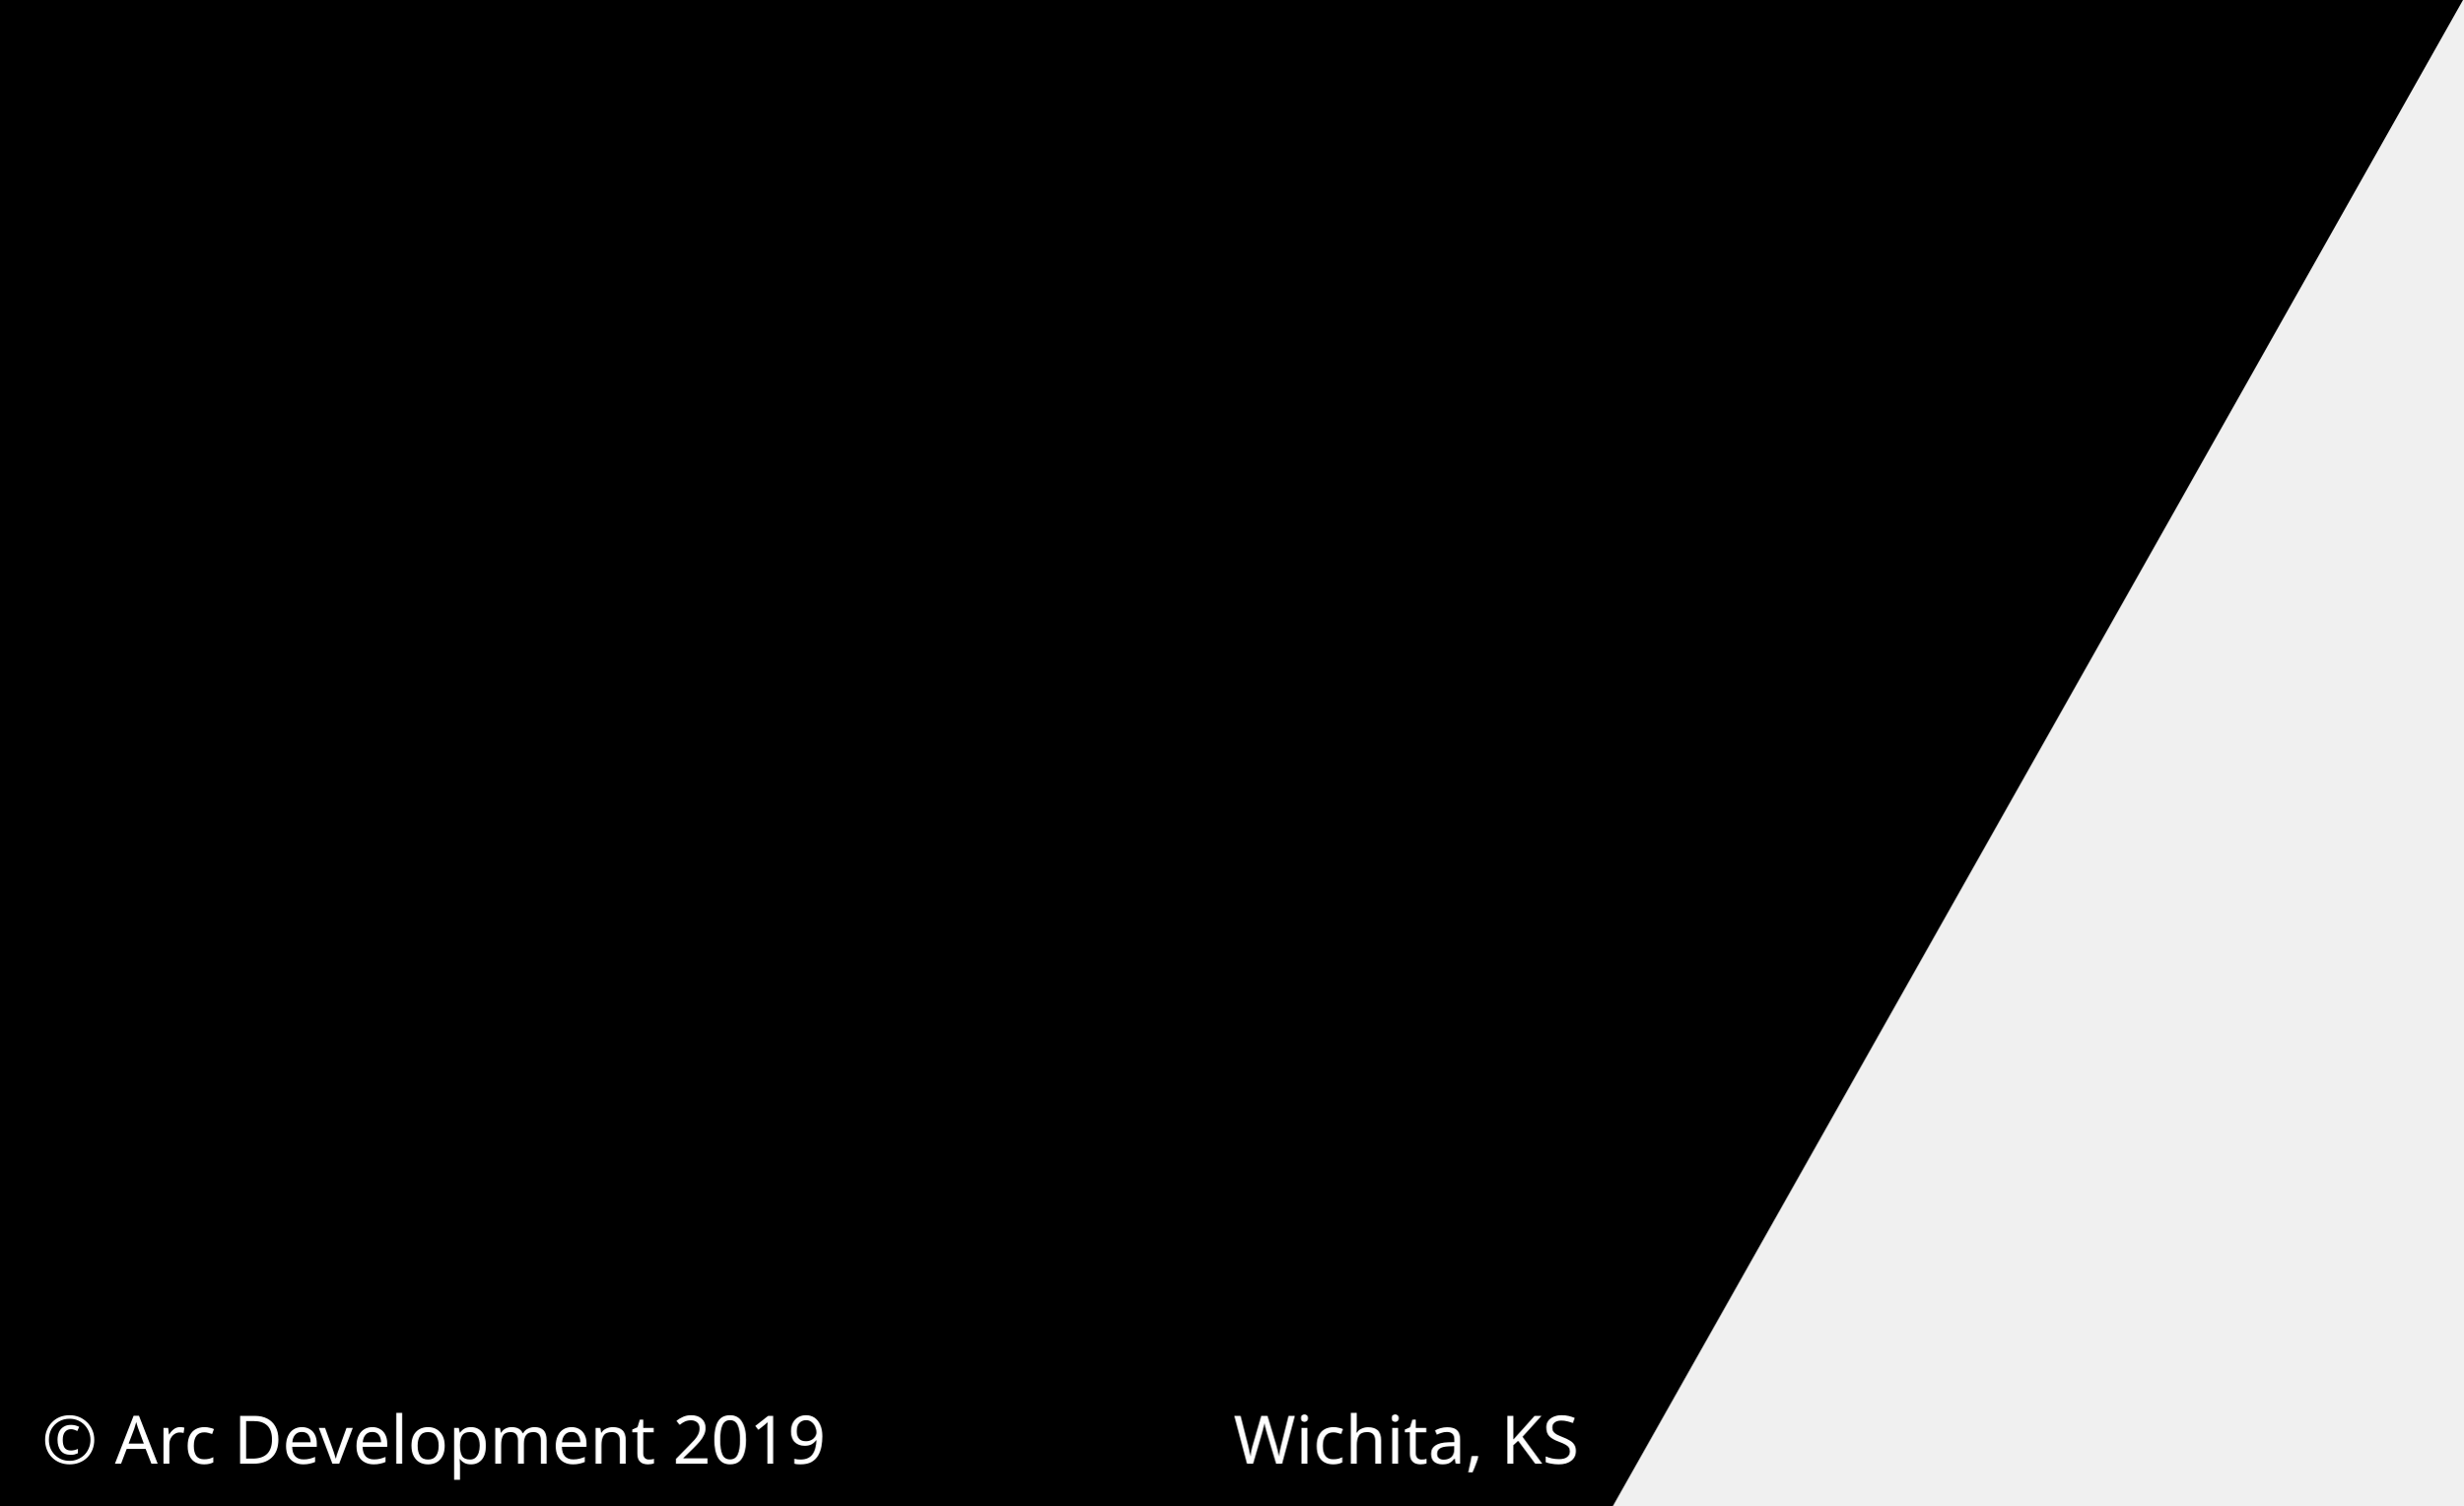
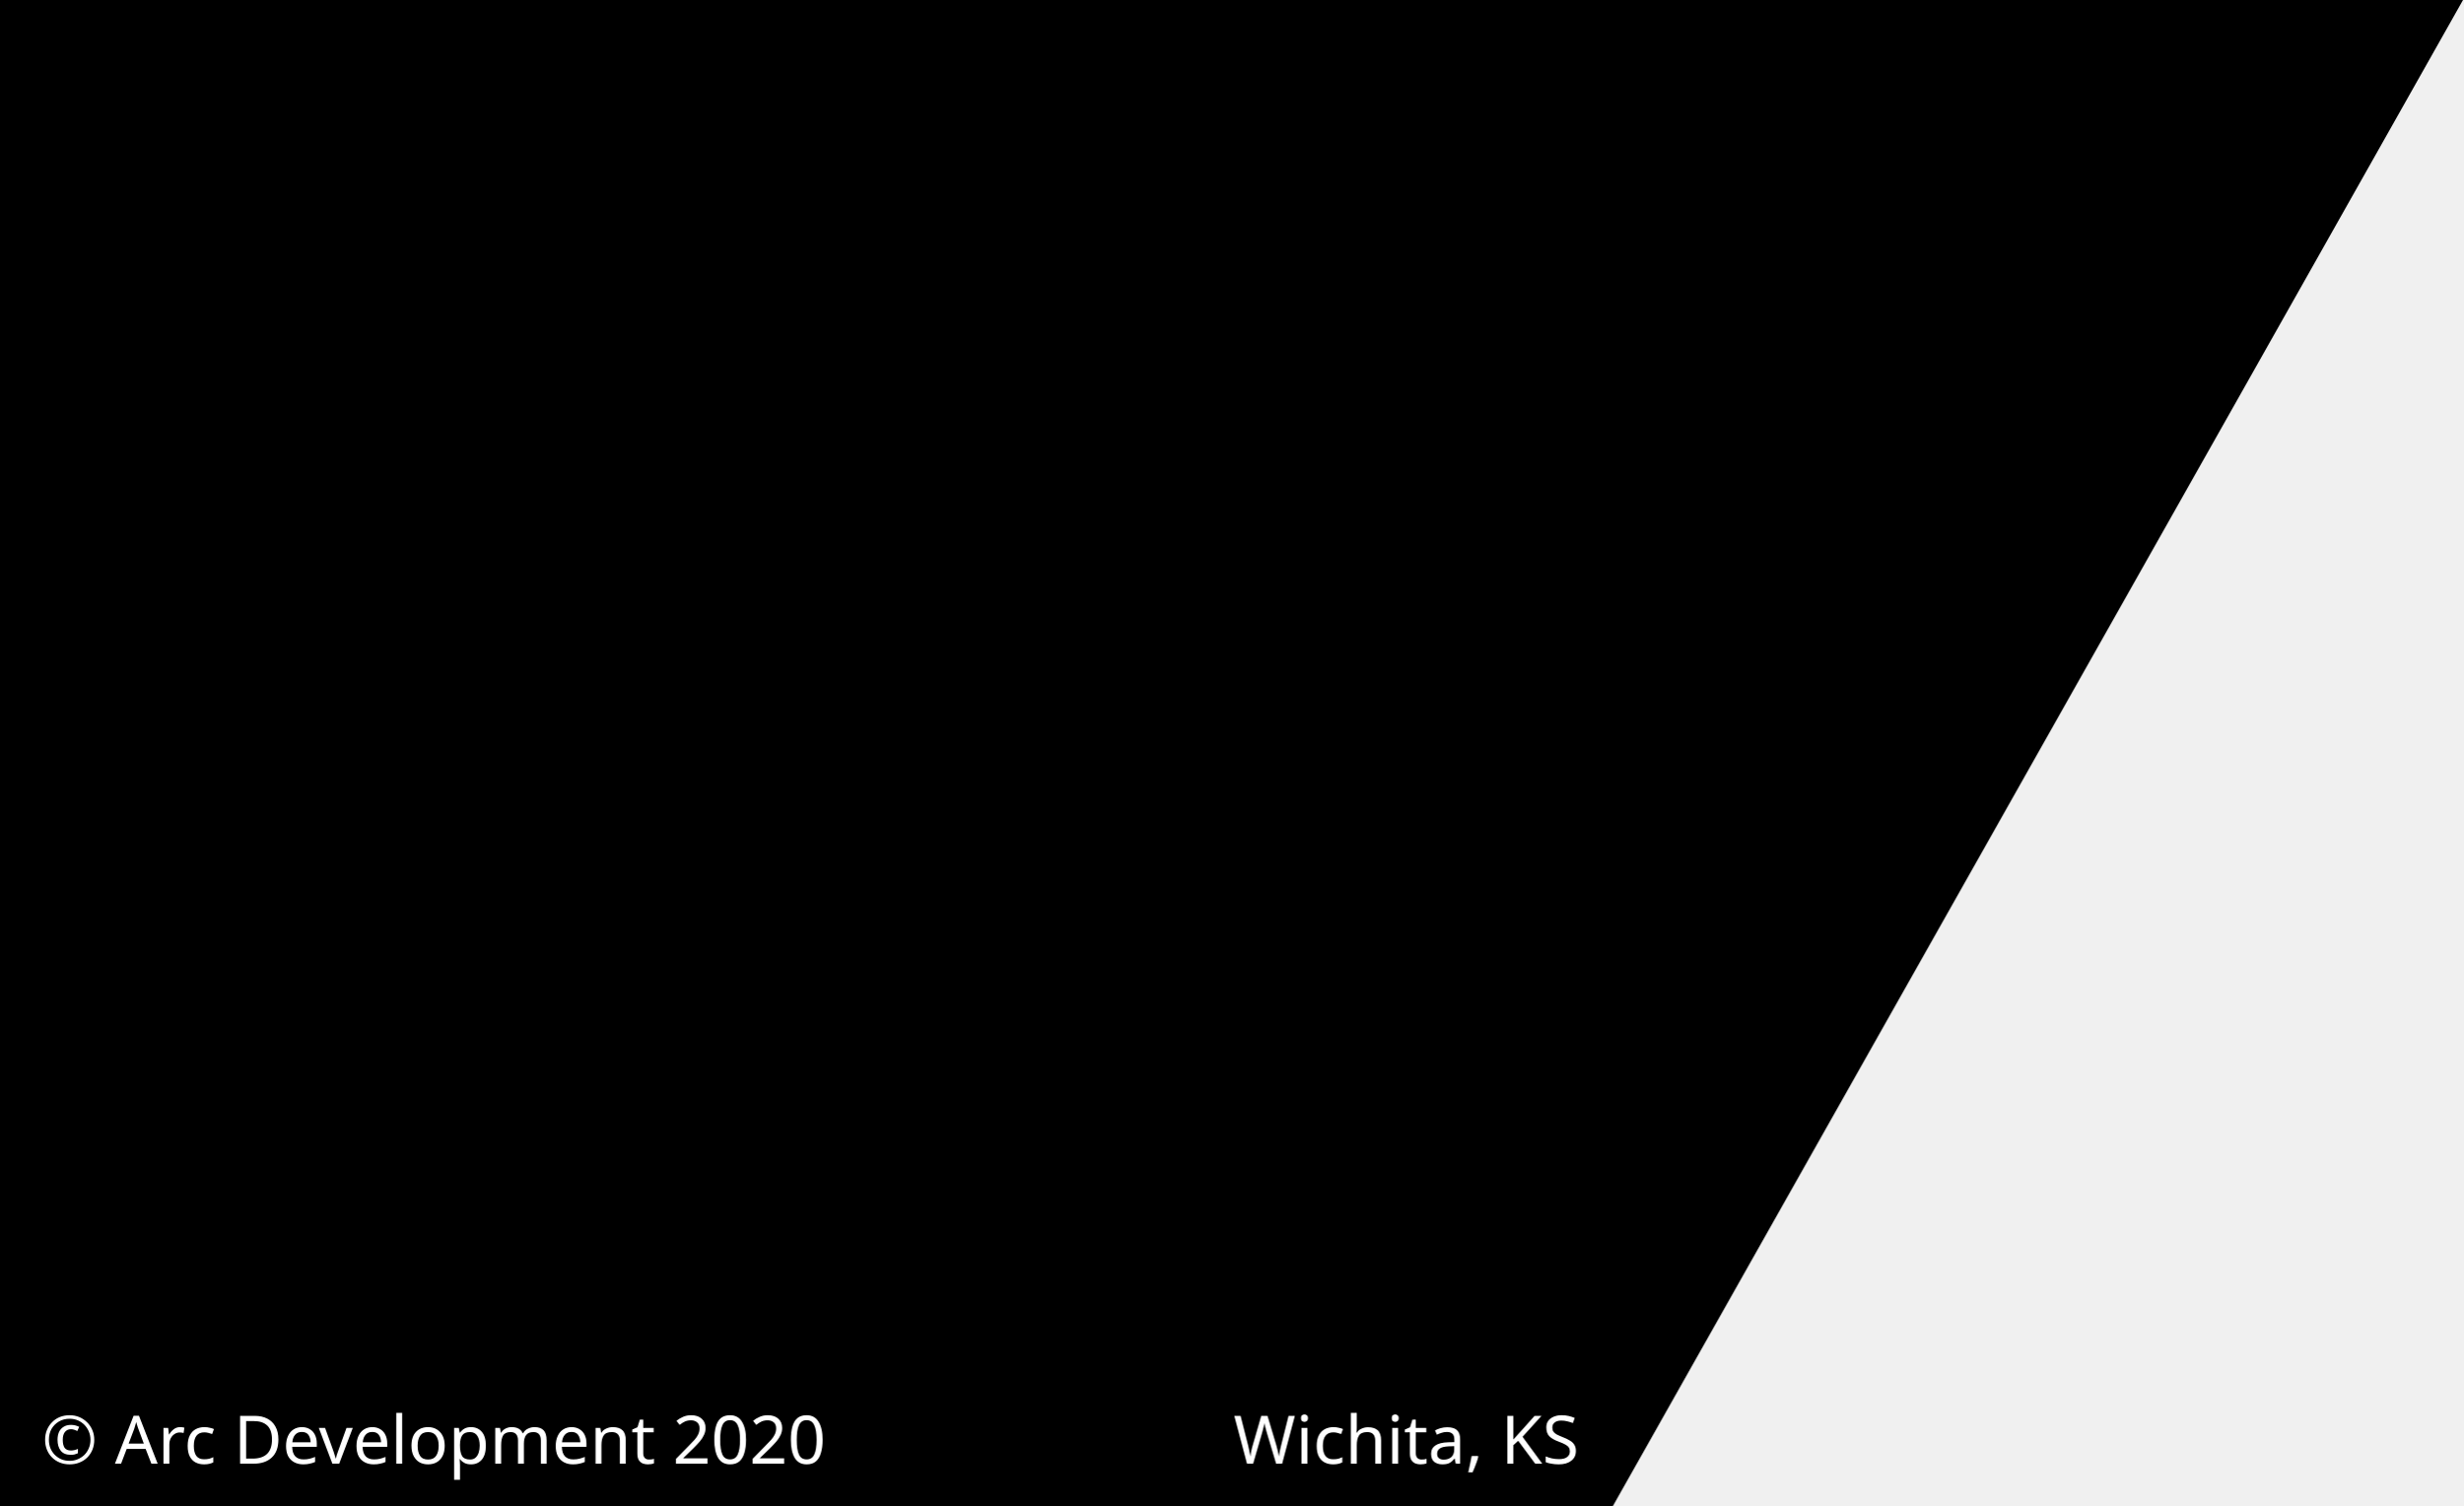
<svg xmlns="http://www.w3.org/2000/svg" id="Layer_1" viewBox="0 0 294.4 180">
  <style>.st1{fill:#fff}.st2{font-family:'ArialMT'}.st3{font-size:8px}</style>
  <path d="M294.4 0L166.3 227H-4V0z" />
  <path fill="none" d="M111-24v376" />
-   <text transform="translate(5 175)" class="st1 st2 st3">© Arc Development 2019</text>
+   <text transform="translate(5 175)" class="st1 st2 st3">© Arc Development 2020</text>
  <text transform="translate(147.442 175)" class="st1 st2 st3">Wichita, KS</text>
</svg>
